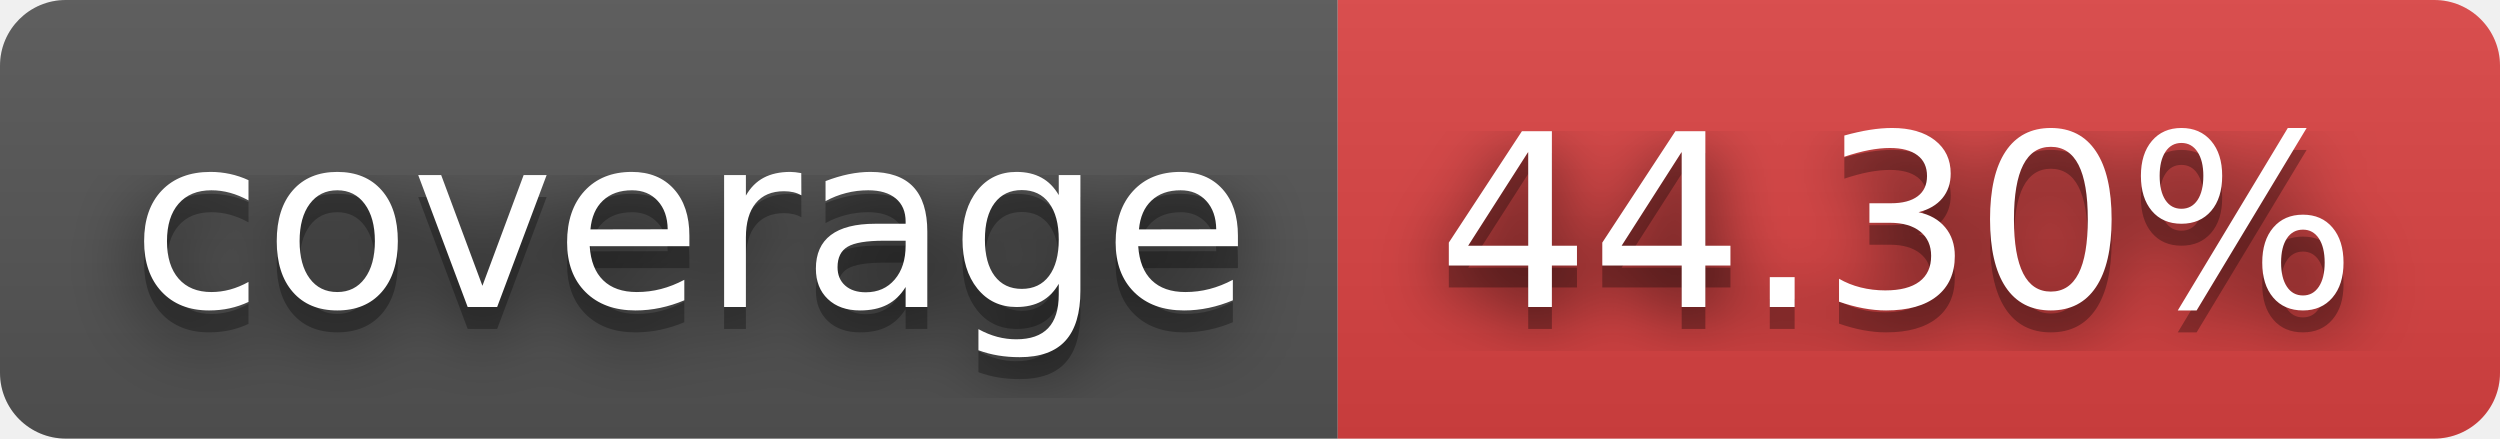
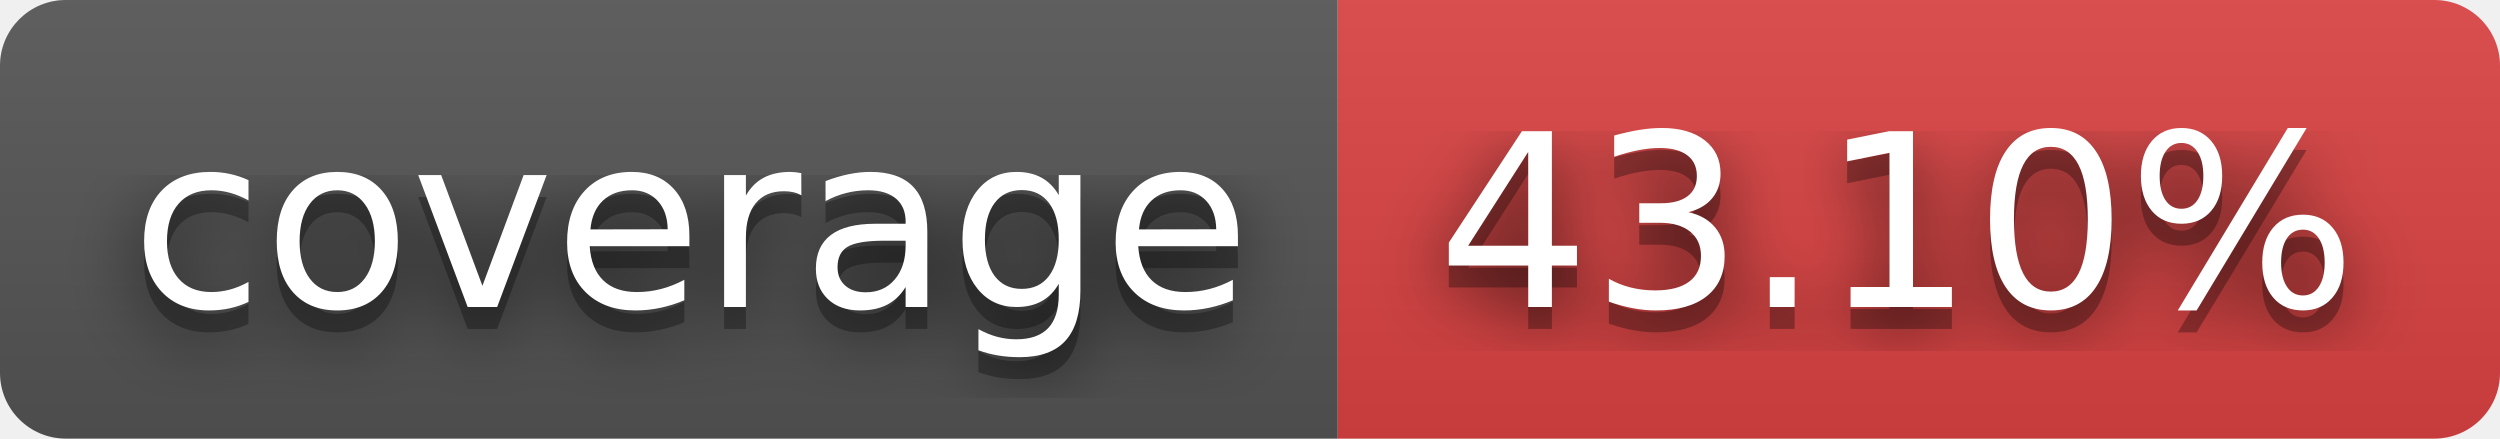
- <svg xmlns="http://www.w3.org/2000/svg" width="114" height="20" role="img" aria-label="coverage: 44.30%">
+ <svg xmlns="http://www.w3.org/2000/svg" width="114" height="20" role="img" aria-label="coverage: 43.10%">
  <filter id="blur">
    <feGaussianBlur stdDeviation="16" />
  </filter>
  <linearGradient id="s" x2="0" y2="100%">
    <stop offset="0" stop-color="#bbb" stop-opacity=".1" />
    <stop offset="1" stop-opacity=".1" />
  </linearGradient>
  <clipPath id="r">
    <rect width="114" height="20" rx="3" />
  </clipPath>
  <g clip-path="url(#r)">
    <rect width="61" height="20" fill="#555" />
    <rect x="61" width="53" height="20" fill="#dd4343" />
    <rect width="114" height="20" fill="url(#s)" />
  </g>
  <g fill="#fff" text-anchor="middle" font-family="Verdana,Geneva,DejaVu Sans,sans-serif" text-rendering="geometricPrecision" font-size="110">
    <g transform="scale(.1)">
      <g aria-hidden="true" fill="#010101">
        <text x="315" y="150" fill-opacity=".8" filter="url(#blur)" textLength="510">coverage</text>
        <text x="315" y="150" fill-opacity=".3" textLength="510">coverage</text>
      </g>
      <text x="315" y="140" textLength="510">coverage</text>
    </g>
    <g transform="scale(.1)">
      <g aria-hidden="true" fill="#010101">
-         <text x="865" y="150" fill-opacity=".8" filter="url(#blur)" textLength="430">44.30%</text>
-         <text x="865" y="150" fill-opacity=".3" textLength="430">44.30%</text>
+         <text x="865" y="150" fill-opacity=".8" filter="url(#blur)" textLength="430">43.10%</text>
+         <text x="865" y="150" fill-opacity=".3" textLength="430">43.10%</text>
      </g>
-       <text x="865" y="140" textLength="430">44.30%</text>
+       <text x="865" y="140" textLength="430">43.10%</text>
    </g>
  </g>
</svg>
